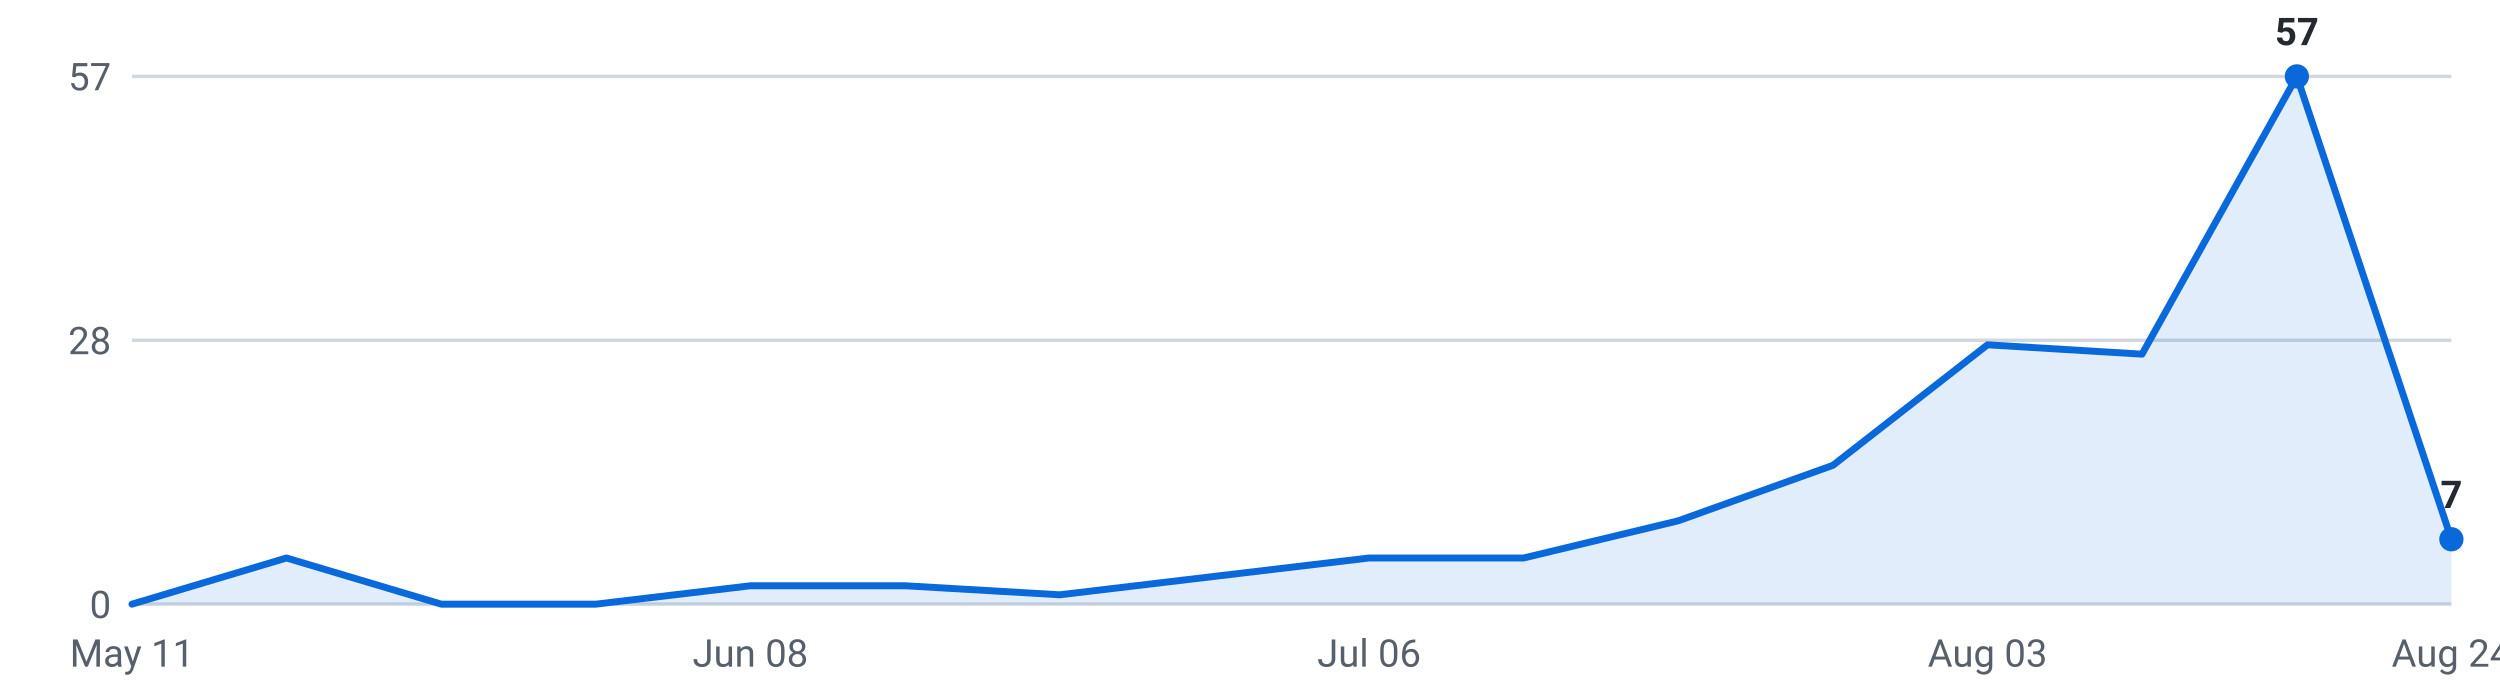
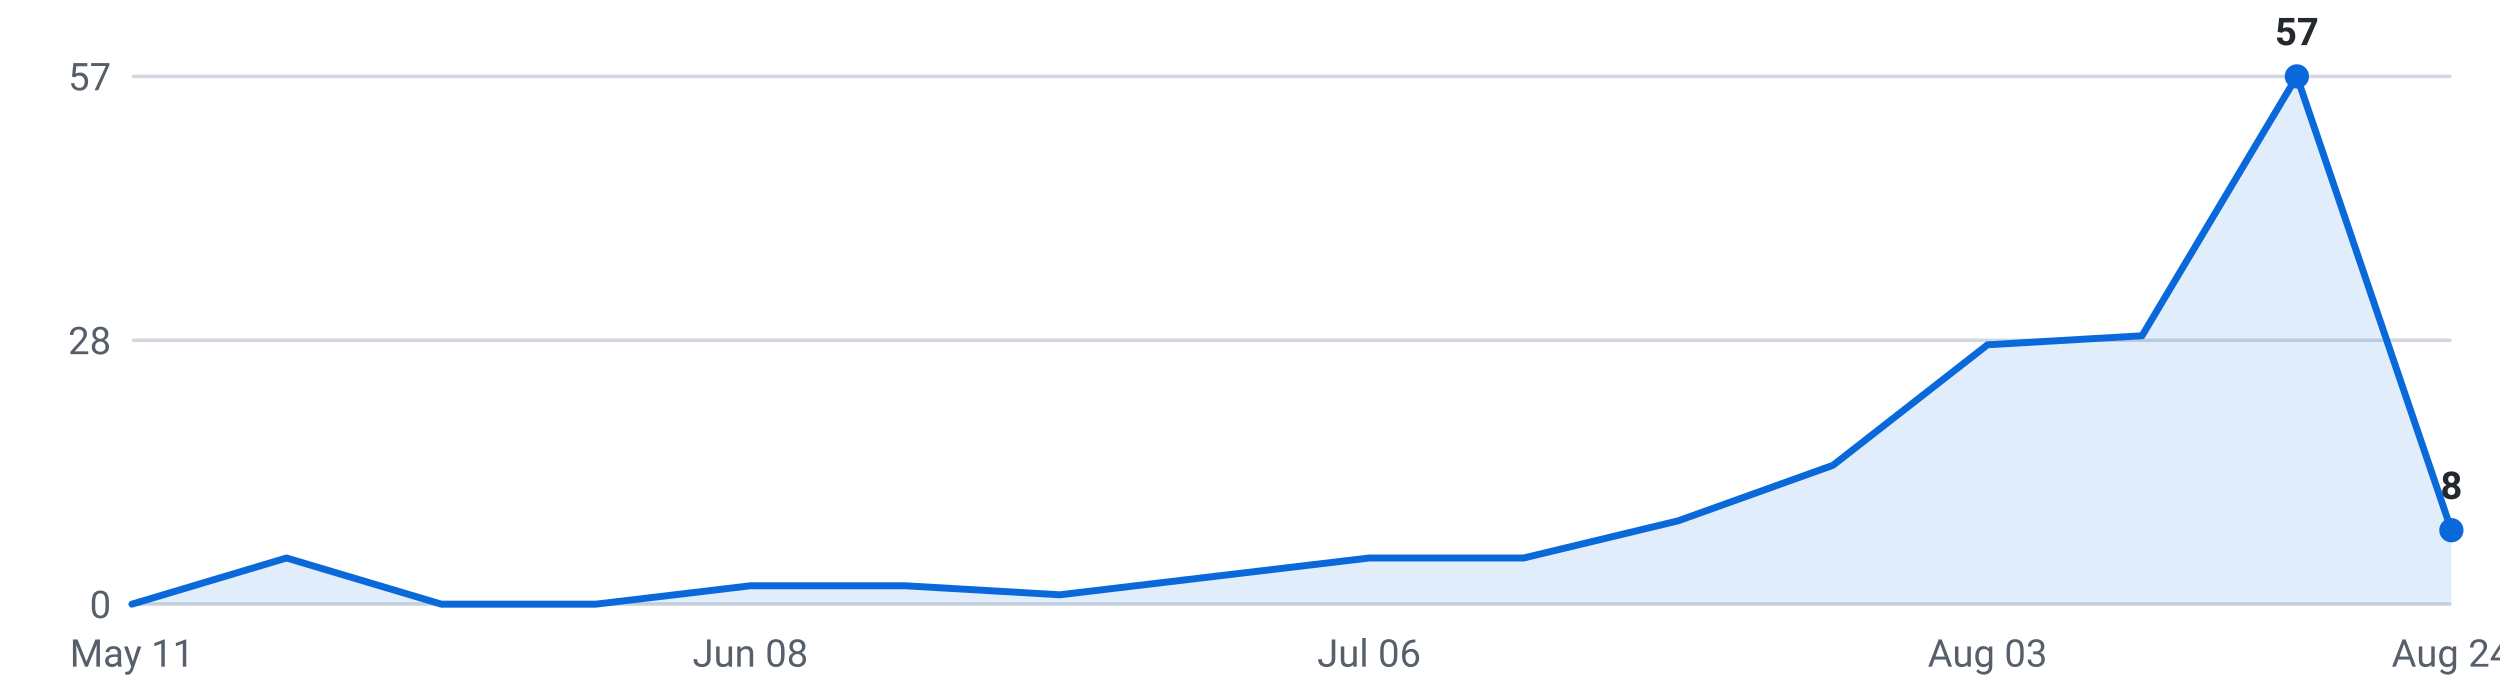
<svg xmlns="http://www.w3.org/2000/svg" viewBox="0 0 720 200" width="720" height="200" role="img" aria-label="Internships posted per week, last 16 weeks">
  <g font-family="-apple-system,Segoe UI,Roboto,sans-serif" font-size="11">
    <line x1="38" y1="174.0" x2="706" y2="174.0" stroke="#d0d7de" stroke-width="1" />
    <text x="32" y="178.0" text-anchor="end" fill="#57606a">0</text>
    <line x1="38" y1="98.0" x2="706" y2="98.0" stroke="#d0d7de" stroke-width="1" />
    <text x="32" y="102.0" text-anchor="end" fill="#57606a">28</text>
    <line x1="38" y1="22.0" x2="706" y2="22.0" stroke="#d0d7de" stroke-width="1" />
    <text x="32" y="26.0" text-anchor="end" fill="#57606a">57</text>
-     <path d="M38.0,174 L38.0,174.0 L82.5,160.7 L127.1,174.0 L171.6,174.0 L216.1,168.7 L260.7,168.7 L305.2,171.3 L349.7,166.0 L394.3,160.7 L438.8,160.7 L483.3,150.0 L527.9,134.0 L572.4,99.3 L616.9,102.0 L661.5,22.0 L706.0,155.3 L706.0,174 Z" fill="#0969da" fill-opacity="0.12" />
-     <polyline points="38.0,174.0 82.5,160.7 127.1,174.0 171.6,174.0 216.1,168.7 260.7,168.7 305.2,171.3 349.7,166.0 394.3,160.7 438.8,160.7 483.3,150.0 527.9,134.0 572.4,99.3 616.9,102.0 661.5,22.0 706.0,155.3" fill="none" stroke="#0969da" stroke-width="2" stroke-linejoin="round" stroke-linecap="round" />
+     <path d="M38.0,174 L38.0,174.0 L82.5,160.7 L127.1,174.0 L171.6,174.0 L216.1,168.7 L260.7,168.7 L305.2,171.3 L349.7,166.0 L394.3,160.7 L438.8,160.7 L483.3,150.0 L527.9,134.0 L572.4,99.3 L616.9,96.7 L661.5,22.0 L706.0,152.7 L706.0,174 Z" fill="#0969da" fill-opacity="0.12" />
+     <polyline points="38.0,174.0 82.5,160.7 127.1,174.0 171.6,174.0 216.1,168.7 260.7,168.7 305.2,171.3 349.7,166.0 394.3,160.7 438.8,160.7 483.3,150.0 527.9,134.0 572.4,99.3 616.9,96.7 661.5,22.0 706.0,152.7" fill="none" stroke="#0969da" stroke-width="2" stroke-linejoin="round" stroke-linecap="round" />
    <circle cx="661.5" cy="22.0" r="3.5" fill="#0969da" />
    <text x="661.5" y="13.0" text-anchor="middle" fill="#24292f" font-weight="600">57</text>
-     <circle cx="706.0" cy="155.3" r="3.5" fill="#0969da" />
-     <text x="706.0" y="146.3" text-anchor="middle" fill="#24292f" font-weight="600">7</text>
+     <circle cx="706.0" cy="152.7" r="3.5" fill="#0969da" />
+     <text x="706.0" y="143.7" text-anchor="middle" fill="#24292f" font-weight="600">8</text>
    <text x="38.0" y="192" text-anchor="middle" fill="#57606a">May 11</text>
    <text x="216.1" y="192" text-anchor="middle" fill="#57606a">Jun 08</text>
    <text x="394.3" y="192" text-anchor="middle" fill="#57606a">Jul 06</text>
    <text x="572.4" y="192" text-anchor="middle" fill="#57606a">Aug 03</text>
    <text x="706.0" y="192" text-anchor="middle" fill="#57606a">Aug 24</text>
  </g>
</svg>
